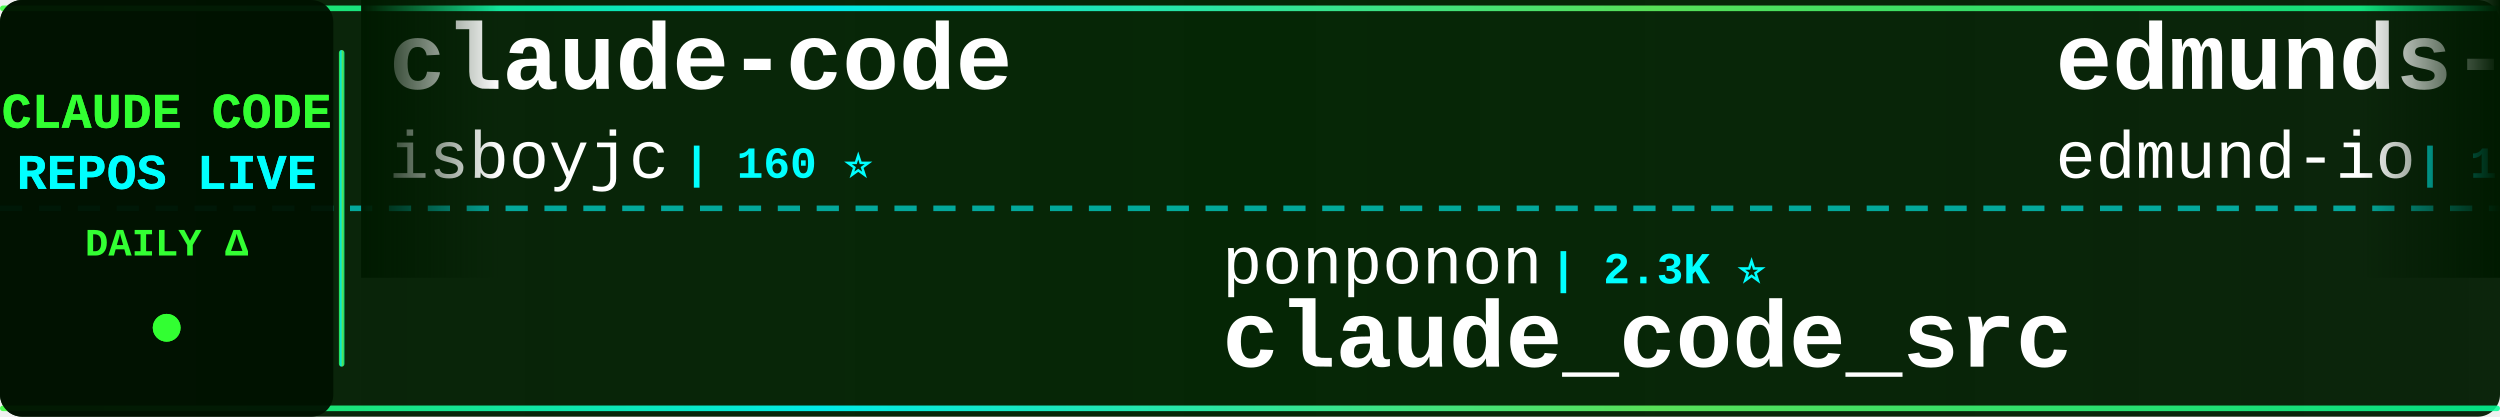
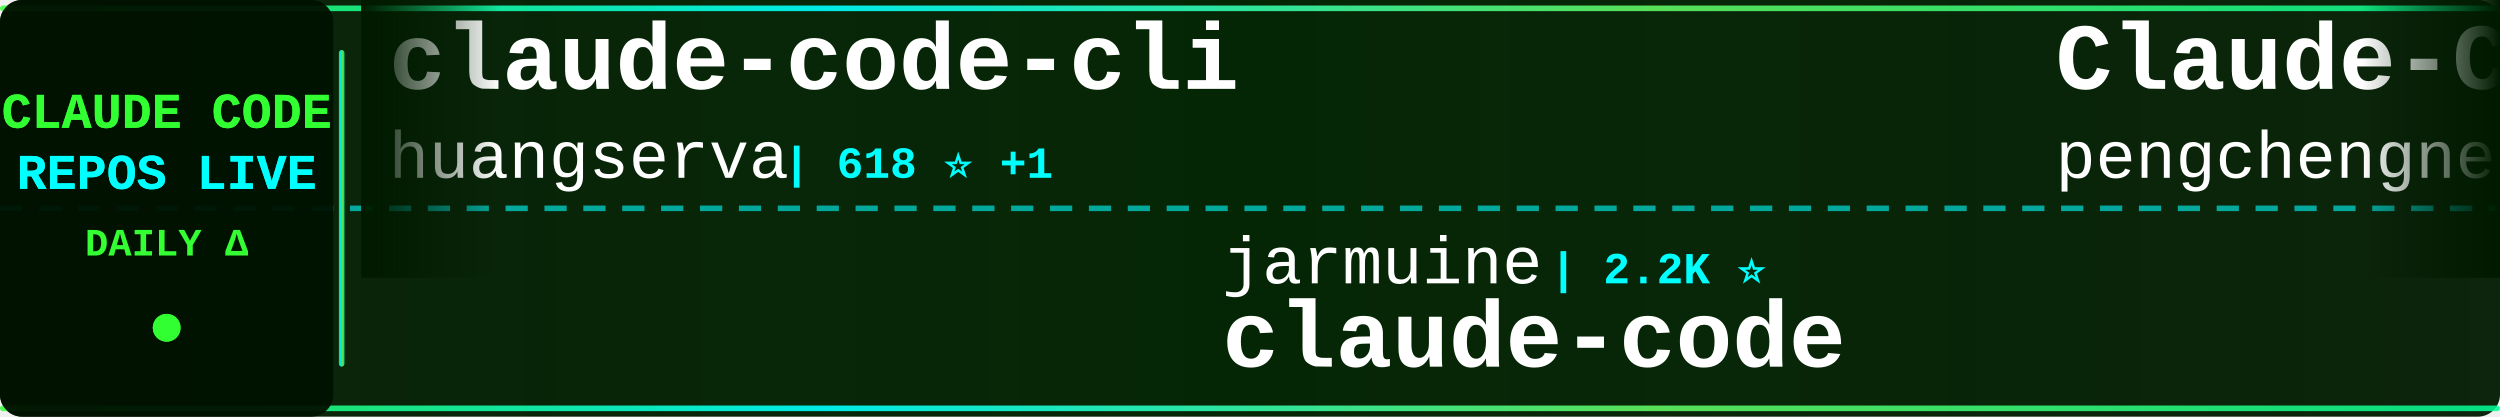
<svg xmlns="http://www.w3.org/2000/svg" width="900" height="150">
  <defs>
    <linearGradient id="tickerBg" x1="0%" y1="0%" x2="100%" y2="0%">
      <stop offset="0%" style="stop-color:#001a00;stop-opacity:0.95" />
      <stop offset="50%" style="stop-color:#002200;stop-opacity:0.98" />
      <stop offset="100%" style="stop-color:#001a00;stop-opacity:0.95" />
    </linearGradient>
    <linearGradient id="borderGrad" x1="0%" y1="0%" x2="100%" y2="0%">
      <stop offset="0%" style="stop-color:#33ff33;stop-opacity:0.85">
        <animate attributeName="stop-opacity" values="0.85;1;0.85" dur="2s" repeatCount="indefinite" />
      </stop>
      <stop offset="33%" style="stop-color:#00ffff;stop-opacity:0.9">
        <animate attributeName="stop-opacity" values="0.9;1;0.9" dur="2.2s" repeatCount="indefinite" />
      </stop>
      <stop offset="66%" style="stop-color:#66ff66;stop-opacity:0.85">
        <animate attributeName="stop-opacity" values="0.85;1;0.85" dur="1.8s" repeatCount="indefinite" />
      </stop>
      <stop offset="100%" style="stop-color:#00ff99;stop-opacity:0.85">
        <animate attributeName="stop-opacity" values="0.85;1;0.85" dur="2s" repeatCount="indefinite" />
      </stop>
    </linearGradient>
    <filter id="textGlow">
      <feGaussianBlur stdDeviation="0.1" result="coloredBlur" />
      <feMerge>
        <feMergeNode in="coloredBlur" />
        <feMergeNode in="SourceGraphic" />
      </feMerge>
    </filter>
    <filter id="metricGlow">
      <feGaussianBlur stdDeviation="0.2" result="coloredBlur" />
      <feMerge>
        <feMergeNode in="coloredBlur" />
        <feMergeNode in="SourceGraphic" />
      </feMerge>
    </filter>
    <linearGradient id="leftFade" x1="0%" y1="0%" x2="100%" y2="0%">
      <stop offset="0%" style="stop-color:#001a00;stop-opacity:1" />
      <stop offset="100%" style="stop-color:#001a00;stop-opacity:0" />
    </linearGradient>
    <linearGradient id="rightFade" x1="0%" y1="0%" x2="100%" y2="0%">
      <stop offset="0%" style="stop-color:#001a00;stop-opacity:0" />
      <stop offset="100%" style="stop-color:#001a00;stop-opacity:1" />
    </linearGradient>
  </defs>
  <rect width="900" height="150" fill="url(#tickerBg)" rx="8" />
  <rect x="0" y="2" width="900" height="2" fill="url(#borderGrad)" rx="1" />
  <rect x="0" y="146" width="900" height="2" fill="url(#borderGrad)" rx="1" />
  <line x1="0" y1="75" x2="900" y2="75" stroke="#00ffff" stroke-width="2" stroke-dasharray="8 6" opacity="0.6" />
  <rect x="0" y="0" width="120" height="150" fill="#001100" opacity="0.95" rx="8" />
  <text x="60" y="46" font-family="'Courier New', monospace" font-size="18" font-weight="bold" fill="#33ff33" text-anchor="middle" filter="url(#textGlow)">
    CLAUDE CODE
  </text>
  <text x="60" y="68" font-family="'Courier New', monospace" font-size="18" font-weight="bold" fill="#00ffff" text-anchor="middle" filter="url(#textGlow)">
    REPOS LIVE
  </text>
  <text x="60" y="92" font-family="'Courier New', monospace" font-size="14" font-weight="bold" fill="#33ff33" text-anchor="middle">
    DAILY Δ
  </text>
  <circle cx="60" cy="118" r="5" fill="#33ff33" filter="url(#metricGlow)">
    <animate attributeName="r" values="4;6;4" dur="1.5s" repeatCount="indefinite" />
    <animate attributeName="opacity" values="0.6;1;0.6" dur="1.5s" repeatCount="indefinite" />
  </circle>
  <rect x="122" y="18" width="2" height="114" fill="url(#borderGrad)" rx="1" />
  <clipPath id="tickerClip">
    <rect x="130" y="0" width="770" height="150" />
  </clipPath>
  <g clip-path="url(#tickerClip)">
    <g id="tickerItems">
      <animateTransform attributeName="transform" attributeType="XML" type="translate" from="0 0" to="-3000 0" dur="54s" repeatCount="indefinite" />
      <g transform="translate(0, 0)">
-         <text x="140" y="32" font-family="'Courier New', monospace" font-size="34" font-weight="bold" fill="#ffffff">claude-code</text>
-         <text x="140" y="64" font-family="'Courier New', monospace" font-size="24" font-weight="normal" fill="#ffffff" opacity="1.0">isboyjc</text>
-         <text x="246" y="64" font-family="'Courier New', monospace" font-size="16" font-weight="bold" fill="#00ffff"> | 160 ⭐</text>
+         <text x="140" y="32" font-family="'Courier New', monospace" font-size="34" font-weight="bold" fill="#ffffff">claude-code-cli</text>
+         <text x="140" y="64" font-family="'Courier New', monospace" font-size="24" font-weight="normal" fill="#ffffff" opacity="1.0">huangserva</text>
+         <text x="282" y="64" font-family="'Courier New', monospace" font-size="16" font-weight="bold" fill="#00ffff"> | 618 ⭐ +1</text>
      </g>
      <g transform="translate(300, 0)">
+         <text x="140" y="102" font-family="'Courier New', monospace" font-size="24" font-weight="normal" fill="#ffffff" opacity="1.0">jarmuine</text>
+         <text x="258" y="102" font-family="'Courier New', monospace" font-size="16" font-weight="bold" fill="#00ffff"> | 2.2K ⭐</text>
+         <text x="140" y="132" font-family="'Courier New', monospace" font-size="34" font-weight="bold" fill="#ffffff">claude-code</text>
+       </g>
+       <g transform="translate(600, 0)">
+         <text x="140" y="32" font-family="'Courier New', monospace" font-size="34" font-weight="bold" fill="#ffffff">Claude-Code</text>
+         <text x="140" y="64" font-family="'Courier New', monospace" font-size="24" font-weight="normal" fill="#ffffff" opacity="1.0">pengchengneo</text>
+         <text x="306" y="64" font-family="'Courier New', monospace" font-size="16" font-weight="bold" fill="#00ffff"> | 1.6K ⭐ +2</text>
+       </g>
+       <g transform="translate(900, 0)">
+         <text x="140" y="102" font-family="'Courier New', monospace" font-size="24" font-weight="normal" fill="#ffffff" opacity="1.0">ChinaSiro</text>
+         <text x="270" y="102" font-family="'Courier New', monospace" font-size="16" font-weight="bold" fill="#00ffff"> | 9.5K ⭐ +4</text>
+         <text x="140" y="132" font-family="'Courier New', monospace" font-size="34" font-weight="bold" fill="#ffffff">claude-code-sourcemap</text>
+       </g>
+       <g transform="translate(1200, 0)">
+         <text x="140" y="32" font-family="'Courier New', monospace" font-size="34" font-weight="bold" fill="#ffffff">my-claude-code-setup</text>
+         <text x="140" y="64" font-family="'Courier New', monospace" font-size="24" font-weight="normal" fill="#ffffff" opacity="1.0">centminmod</text>
+         <text x="282" y="64" font-family="'Courier New', monospace" font-size="16" font-weight="bold" fill="#00ffff"> | 2.5K ⭐ +4</text>
+       </g>
+       <g transform="translate(1500, 0)">
+         <text x="140" y="102" font-family="'Courier New', monospace" font-size="24" font-weight="normal" fill="#ffffff" opacity="1.0">andrew-kramer-inno</text>
+         <text x="378" y="102" font-family="'Courier New', monospace" font-size="16" font-weight="bold" fill="#00ffff"> | 594 ⭐</text>
+         <text x="140" y="132" font-family="'Courier New', monospace" font-size="34" font-weight="bold" fill="#ffffff">claude-code-source-build</text>
+       </g>
+       <g transform="translate(1800, 0)">
+         <text x="140" y="32" font-family="'Courier New', monospace" font-size="34" font-weight="bold" fill="#ffffff">claude-code-my-workflow</text>
+         <text x="140" y="64" font-family="'Courier New', monospace" font-size="24" font-weight="normal" fill="#ffffff" opacity="1.0">pedrohcgs</text>
+         <text x="270" y="64" font-family="'Courier New', monospace" font-size="16" font-weight="bold" fill="#00ffff"> | 1.4K ⭐ +7</text>
+       </g>
+       <g transform="translate(2100, 0)">
        <text x="140" y="102" font-family="'Courier New', monospace" font-size="24" font-weight="normal" fill="#ffffff" opacity="1.0">ponponon</text>
-         <text x="258" y="102" font-family="'Courier New', monospace" font-size="16" font-weight="bold" fill="#00ffff"> | 2.3K ⭐</text>
+         <text x="258" y="102" font-family="'Courier New', monospace" font-size="16" font-weight="bold" fill="#00ffff"> | 2.3K ⭐ +1</text>
        <text x="140" y="132" font-family="'Courier New', monospace" font-size="34" font-weight="bold" fill="#ffffff">claude_code_src</text>
      </g>
-       <g transform="translate(600, 0)">
-         <text x="140" y="32" font-family="'Courier New', monospace" font-size="34" font-weight="bold" fill="#ffffff">edmunds-claude-code</text>
-         <text x="140" y="64" font-family="'Courier New', monospace" font-size="24" font-weight="normal" fill="#ffffff" opacity="1.0">edmund-io</text>
-         <text x="270" y="64" font-family="'Courier New', monospace" font-size="16" font-weight="bold" fill="#00ffff"> | 1.5K ⭐</text>
-       </g>
-       <g transform="translate(900, 0)">
-         <text x="140" y="102" font-family="'Courier New', monospace" font-size="24" font-weight="normal" fill="#ffffff" opacity="1.0">luyao618</text>
-         <text x="258" y="102" font-family="'Courier New', monospace" font-size="16" font-weight="bold" fill="#00ffff"> | 1.6K ⭐</text>
-         <text x="140" y="132" font-family="'Courier New', monospace" font-size="34" font-weight="bold" fill="#ffffff">Claude-Code-Source-Study</text>
-       </g>
-       <g transform="translate(1200, 0)">
-         <text x="140" y="32" font-family="'Courier New', monospace" font-size="34" font-weight="bold" fill="#ffffff">claude-code-rev</text>
-         <text x="140" y="64" font-family="'Courier New', monospace" font-size="24" font-weight="normal" fill="#ffffff" opacity="1.0">oboard</text>
-         <text x="234" y="64" font-family="'Courier New', monospace" font-size="16" font-weight="bold" fill="#00ffff"> | 3.2K ⭐ +4</text>
-       </g>
-       <g transform="translate(1500, 0)">
-         <text x="140" y="102" font-family="'Courier New', monospace" font-size="24" font-weight="normal" fill="#ffffff" opacity="1.0">chauncygu</text>
-         <text x="270" y="102" font-family="'Courier New', monospace" font-size="16" font-weight="bold" fill="#00ffff"> | 2.8K ⭐ +2</text>
-         <text x="140" y="132" font-family="'Courier New', monospace" font-size="34" font-weight="bold" fill="#ffffff">collection-claude-code-s...</text>
-       </g>
-       <g transform="translate(1800, 0)">
-         <text x="140" y="32" font-family="'Courier New', monospace" font-size="34" font-weight="bold" fill="#ffffff">claude-code-hooks-master...</text>
-         <text x="140" y="64" font-family="'Courier New', monospace" font-size="24" font-weight="normal" fill="#ffffff" opacity="1.0">disler</text>
-         <text x="234" y="64" font-family="'Courier New', monospace" font-size="16" font-weight="bold" fill="#00ffff"> | 3.8K ⭐ +1</text>
-       </g>
-       <g transform="translate(2100, 0)">
-         <text x="140" y="102" font-family="'Courier New', monospace" font-size="24" font-weight="normal" fill="#ffffff" opacity="1.0">lintsinghua</text>
-         <text x="294" y="102" font-family="'Courier New', monospace" font-size="16" font-weight="bold" fill="#00ffff"> | 3.9K ⭐ +6</text>
-         <text x="140" y="132" font-family="'Courier New', monospace" font-size="34" font-weight="bold" fill="#ffffff">claude-code-book</text>
-       </g>
      <g transform="translate(2400, 0)">
-         <text x="140" y="32" font-family="'Courier New', monospace" font-size="34" font-weight="bold" fill="#ffffff">claude-code-sourcemap</text>
-         <text x="140" y="64" font-family="'Courier New', monospace" font-size="24" font-weight="normal" fill="#ffffff" opacity="1.0">ChinaSiro</text>
-         <text x="270" y="64" font-family="'Courier New', monospace" font-size="16" font-weight="bold" fill="#00ffff"> | 9.5K ⭐ +5</text>
+         <text x="140" y="32" font-family="'Courier New', monospace" font-size="34" font-weight="bold" fill="#ffffff">Auto-claude-code-researc...</text>
+         <text x="140" y="64" font-family="'Courier New', monospace" font-size="24" font-weight="normal" fill="#ffffff" opacity="1.0">wanshuiyin</text>
+         <text x="282" y="64" font-family="'Courier New', monospace" font-size="16" font-weight="bold" fill="#00ffff"> | 13.3K ⭐ +37</text>
      </g>
      <g transform="translate(2700, 0)">
        <text x="140" y="102" font-family="'Courier New', monospace" font-size="24" font-weight="normal" fill="#ffffff" opacity="1.0">hangsman</text>
        <text x="258" y="102" font-family="'Courier New', monospace" font-size="16" font-weight="bold" fill="#00ffff"> | 787 ⭐</text>
        <text x="140" y="132" font-family="'Courier New', monospace" font-size="34" font-weight="bold" fill="#ffffff">claude-code-source</text>
      </g>
      <g transform="translate(3000, 0)">
-         <text x="140" y="32" font-family="'Courier New', monospace" font-size="34" font-weight="bold" fill="#ffffff">claude-code</text>
-         <text x="140" y="64" font-family="'Courier New', monospace" font-size="24" font-weight="normal" fill="#ffffff" opacity="1.0">isboyjc</text>
-         <text x="246" y="64" font-family="'Courier New', monospace" font-size="16" font-weight="bold" fill="#00ffff"> | 160 ⭐</text>
+         <text x="140" y="32" font-family="'Courier New', monospace" font-size="34" font-weight="bold" fill="#ffffff">claude-code-cli</text>
+         <text x="140" y="64" font-family="'Courier New', monospace" font-size="24" font-weight="normal" fill="#ffffff" opacity="1.0">huangserva</text>
+         <text x="282" y="64" font-family="'Courier New', monospace" font-size="16" font-weight="bold" fill="#00ffff"> | 618 ⭐ +1</text>
      </g>
      <g transform="translate(3300, 0)">
-         <text x="140" y="102" font-family="'Courier New', monospace" font-size="24" font-weight="normal" fill="#ffffff" opacity="1.0">ponponon</text>
-         <text x="258" y="102" font-family="'Courier New', monospace" font-size="16" font-weight="bold" fill="#00ffff"> | 2.3K ⭐</text>
-         <text x="140" y="132" font-family="'Courier New', monospace" font-size="34" font-weight="bold" fill="#ffffff">claude_code_src</text>
+         <text x="140" y="102" font-family="'Courier New', monospace" font-size="24" font-weight="normal" fill="#ffffff" opacity="1.0">jarmuine</text>
+         <text x="258" y="102" font-family="'Courier New', monospace" font-size="16" font-weight="bold" fill="#00ffff"> | 2.2K ⭐</text>
+         <text x="140" y="132" font-family="'Courier New', monospace" font-size="34" font-weight="bold" fill="#ffffff">claude-code</text>
      </g>
      <g transform="translate(3600, 0)">
-         <text x="140" y="32" font-family="'Courier New', monospace" font-size="34" font-weight="bold" fill="#ffffff">edmunds-claude-code</text>
-         <text x="140" y="64" font-family="'Courier New', monospace" font-size="24" font-weight="normal" fill="#ffffff" opacity="1.0">edmund-io</text>
-         <text x="270" y="64" font-family="'Courier New', monospace" font-size="16" font-weight="bold" fill="#00ffff"> | 1.5K ⭐</text>
+         <text x="140" y="32" font-family="'Courier New', monospace" font-size="34" font-weight="bold" fill="#ffffff">Claude-Code</text>
+         <text x="140" y="64" font-family="'Courier New', monospace" font-size="24" font-weight="normal" fill="#ffffff" opacity="1.0">pengchengneo</text>
+         <text x="306" y="64" font-family="'Courier New', monospace" font-size="16" font-weight="bold" fill="#00ffff"> | 1.6K ⭐ +2</text>
      </g>
      <g transform="translate(3900, 0)">
-         <text x="140" y="102" font-family="'Courier New', monospace" font-size="24" font-weight="normal" fill="#ffffff" opacity="1.0">luyao618</text>
-         <text x="258" y="102" font-family="'Courier New', monospace" font-size="16" font-weight="bold" fill="#00ffff"> | 1.6K ⭐</text>
-         <text x="140" y="132" font-family="'Courier New', monospace" font-size="34" font-weight="bold" fill="#ffffff">Claude-Code-Source-Study</text>
+         <text x="140" y="102" font-family="'Courier New', monospace" font-size="24" font-weight="normal" fill="#ffffff" opacity="1.0">ChinaSiro</text>
+         <text x="270" y="102" font-family="'Courier New', monospace" font-size="16" font-weight="bold" fill="#00ffff"> | 9.5K ⭐ +4</text>
+         <text x="140" y="132" font-family="'Courier New', monospace" font-size="34" font-weight="bold" fill="#ffffff">claude-code-sourcemap</text>
      </g>
    </g>
  </g>
  <rect x="130" y="0" width="50" height="100" fill="url(#leftFade)" />
  <rect x="850" y="0" width="50" height="100" fill="url(#rightFade)" />
</svg>
